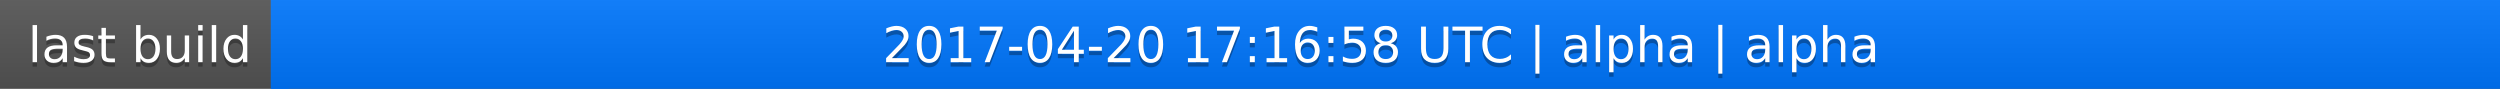
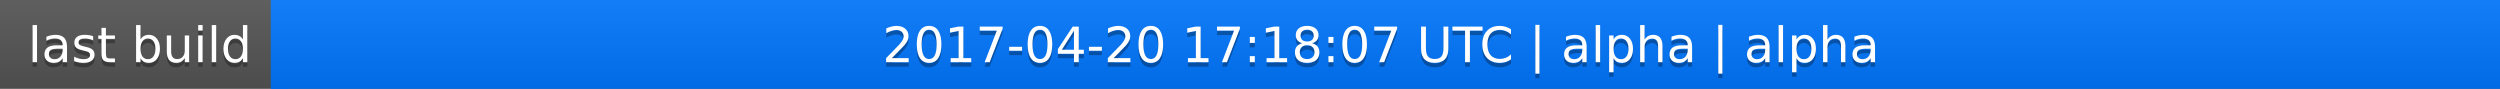
<svg xmlns="http://www.w3.org/2000/svg" width="563" height="20">
  <linearGradient id="a" x2="0" y2="100%">
    <stop offset="0" stop-color="#bbb" stop-opacity=".1" />
    <stop offset="1" stop-opacity=".1" />
  </linearGradient>
  <rect rx="0" width="563" height="20" fill="#555" />
  <rect rx="0" x="61" width="502" height="20" fill="#07f" />
  <path fill="#07f" d="M61 0h4v20h-4z" />
  <rect rx="0" width="563" height="20" fill="url(#a)" />
  <g fill="#fff" text-anchor="middle" font-family="DejaVu Sans,Verdana,Geneva,sans-serif" font-size="11">
    <text x="31.5" y="15" fill="#010101" fill-opacity=".3">last build</text>
    <text x="31.5" y="14">last build</text>
-     <text x="311" y="15" fill="#010101" fill-opacity=".3">2017-04-20 17:16:58 UTC | alpha | alpha</text>
-     <text x="311" y="14">2017-04-20 17:16:58 UTC | alpha | alpha</text>
+     <text x="311" y="15" fill="#010101" fill-opacity=".3">2017-04-20 17:18:07 UTC | alpha | alpha</text>
+     <text x="311" y="14">2017-04-20 17:18:07 UTC | alpha | alpha</text>
  </g>
</svg>
